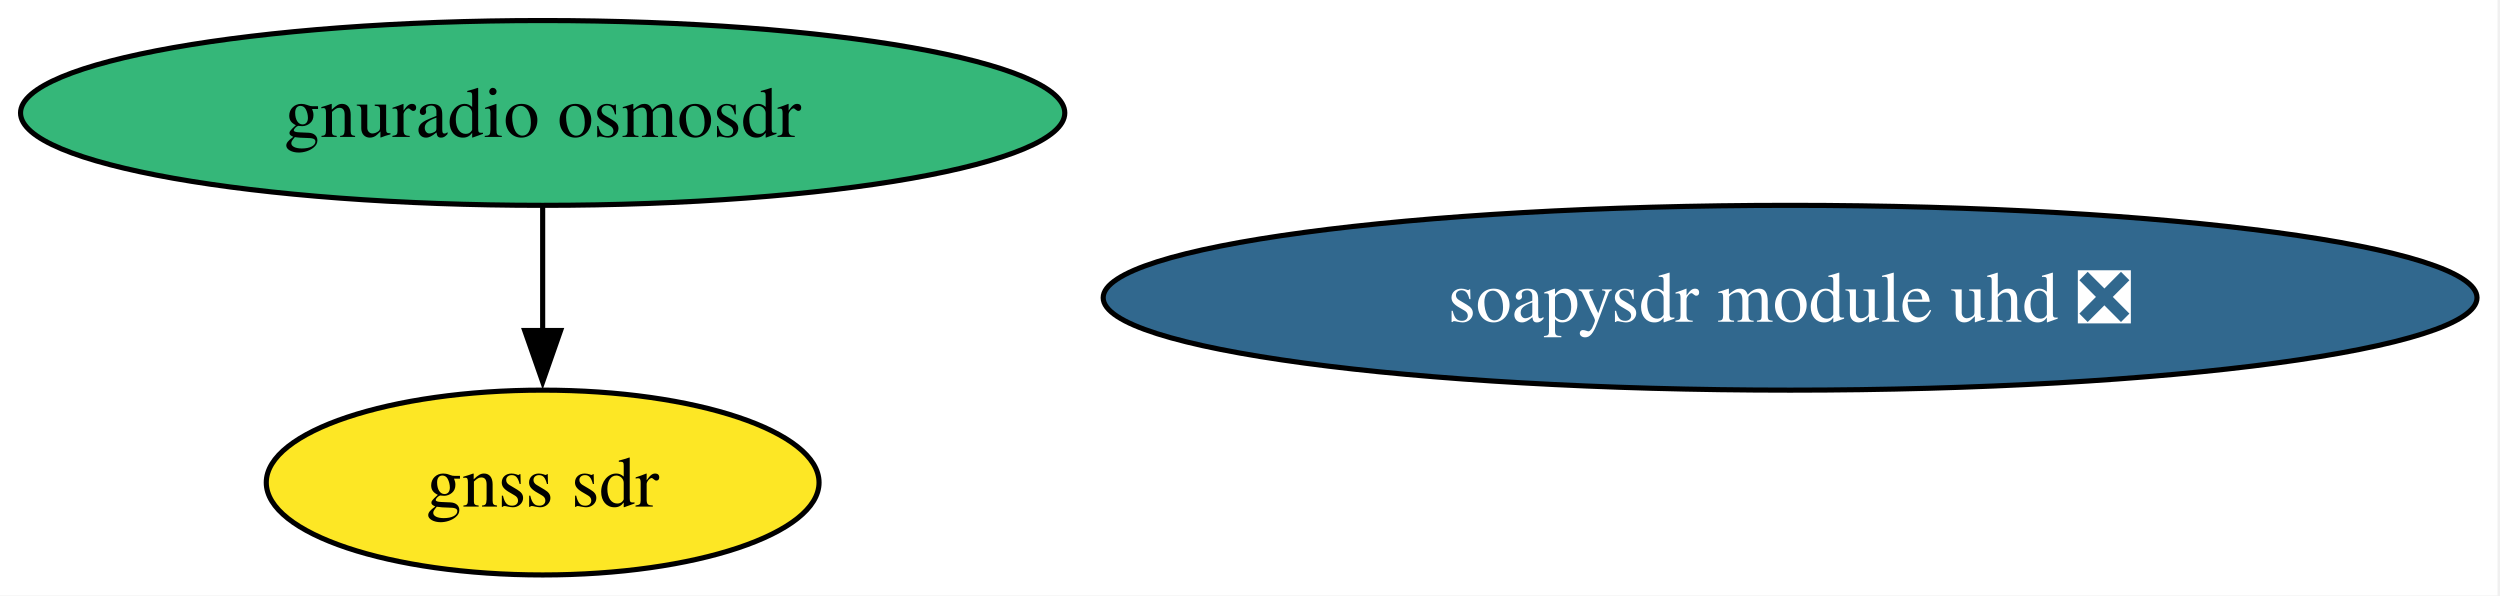
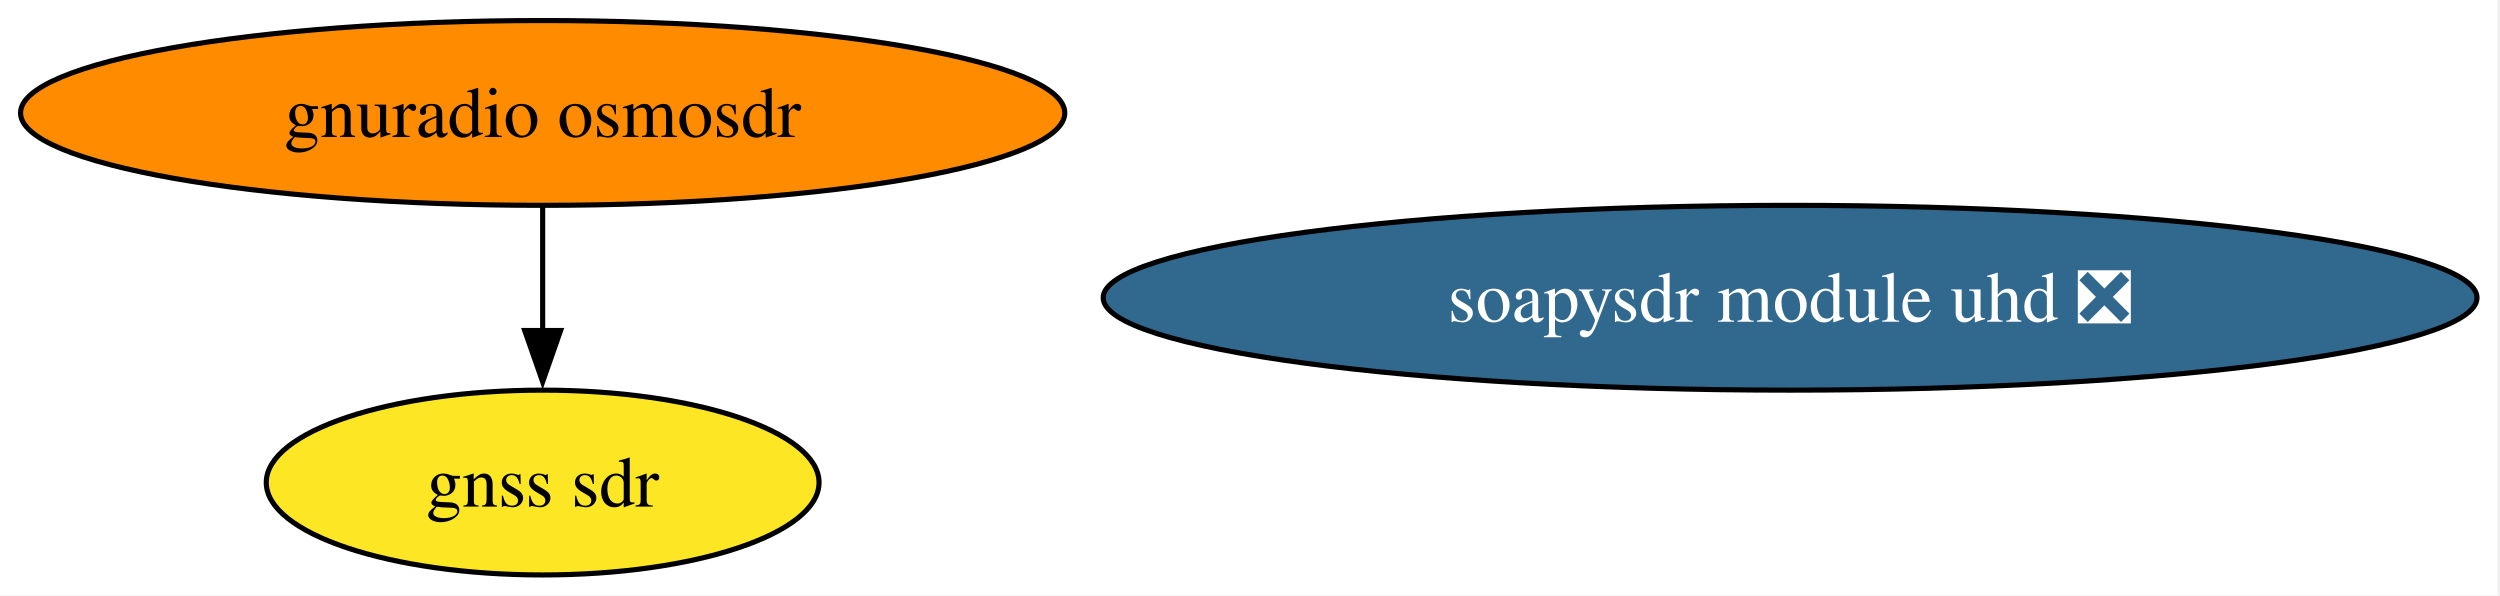
<svg xmlns="http://www.w3.org/2000/svg" xmlns:xlink="http://www.w3.org/1999/xlink" width="487pt" height="116pt" viewBox="0.00 0.00 487.00 116.00">
  <g id="graph0" class="graph" transform="scale(1 1) rotate(0) translate(4 112)">
    <polygon fill="white" stroke="none" points="-4,4 -4,-112 482.52,-112 482.52,4 -4,4" />
    <g id="node1" class="node">
      <g id="a_node1">
        <a xlink:href="https://github.com/conda-forge/gnss-sdr-feedstock" xlink:title="gnss sdr">
          <ellipse fill="#fde725" stroke="black" cx="101.71" cy="-18" rx="53.84" ry="18" />
          <text xml:space="preserve" text-anchor="middle" x="101.71" y="-13.32" font-family="Times,serif" font-size="14.00">gnss sdr</text>
        </a>
      </g>
    </g>
    <g id="node2" class="node">
      <g id="a_node2">
        <a xlink:href="https://github.com/conda-forge/gnuradio-osmosdr-feedstock" xlink:title="gnuradio osmosdr">
-           <ellipse fill="#35b779" stroke="black" cx="101.71" cy="-90" rx="101.71" ry="18" />
+           <ellipse fill="#ff8c00" stroke="black" cx="101.71" cy="-90" rx="101.71" ry="18" />
          <text xml:space="preserve" text-anchor="middle" x="101.71" y="-85.33" font-family="Times,serif" font-size="14.00">gnuradio osmosdr</text>
        </a>
      </g>
    </g>
    <g id="edge1" class="edge">
      <path fill="none" stroke="black" d="M101.71,-71.7C101.71,-64.41 101.71,-55.73 101.71,-47.54" />
      <polygon fill="black" stroke="black" points="105.21,-47.62 101.71,-37.62 98.21,-47.62 105.21,-47.62" />
    </g>
    <g id="node3" class="node">
      <g id="a_node3">
        <a xlink:href="https://github.com/conda-forge/soapysdr-module-uhd-feedstock/pull/36" xlink:title="soapysdr module uhd ❎">
          <ellipse fill="#31688e" stroke="black" cx="344.71" cy="-54" rx="133.81" ry="18" />
          <text xml:space="preserve" text-anchor="middle" x="344.71" y="-49.33" font-family="Times,serif" font-size="14.00" fill="white">soapysdr module uhd ❎</text>
        </a>
      </g>
    </g>
  </g>
</svg>
